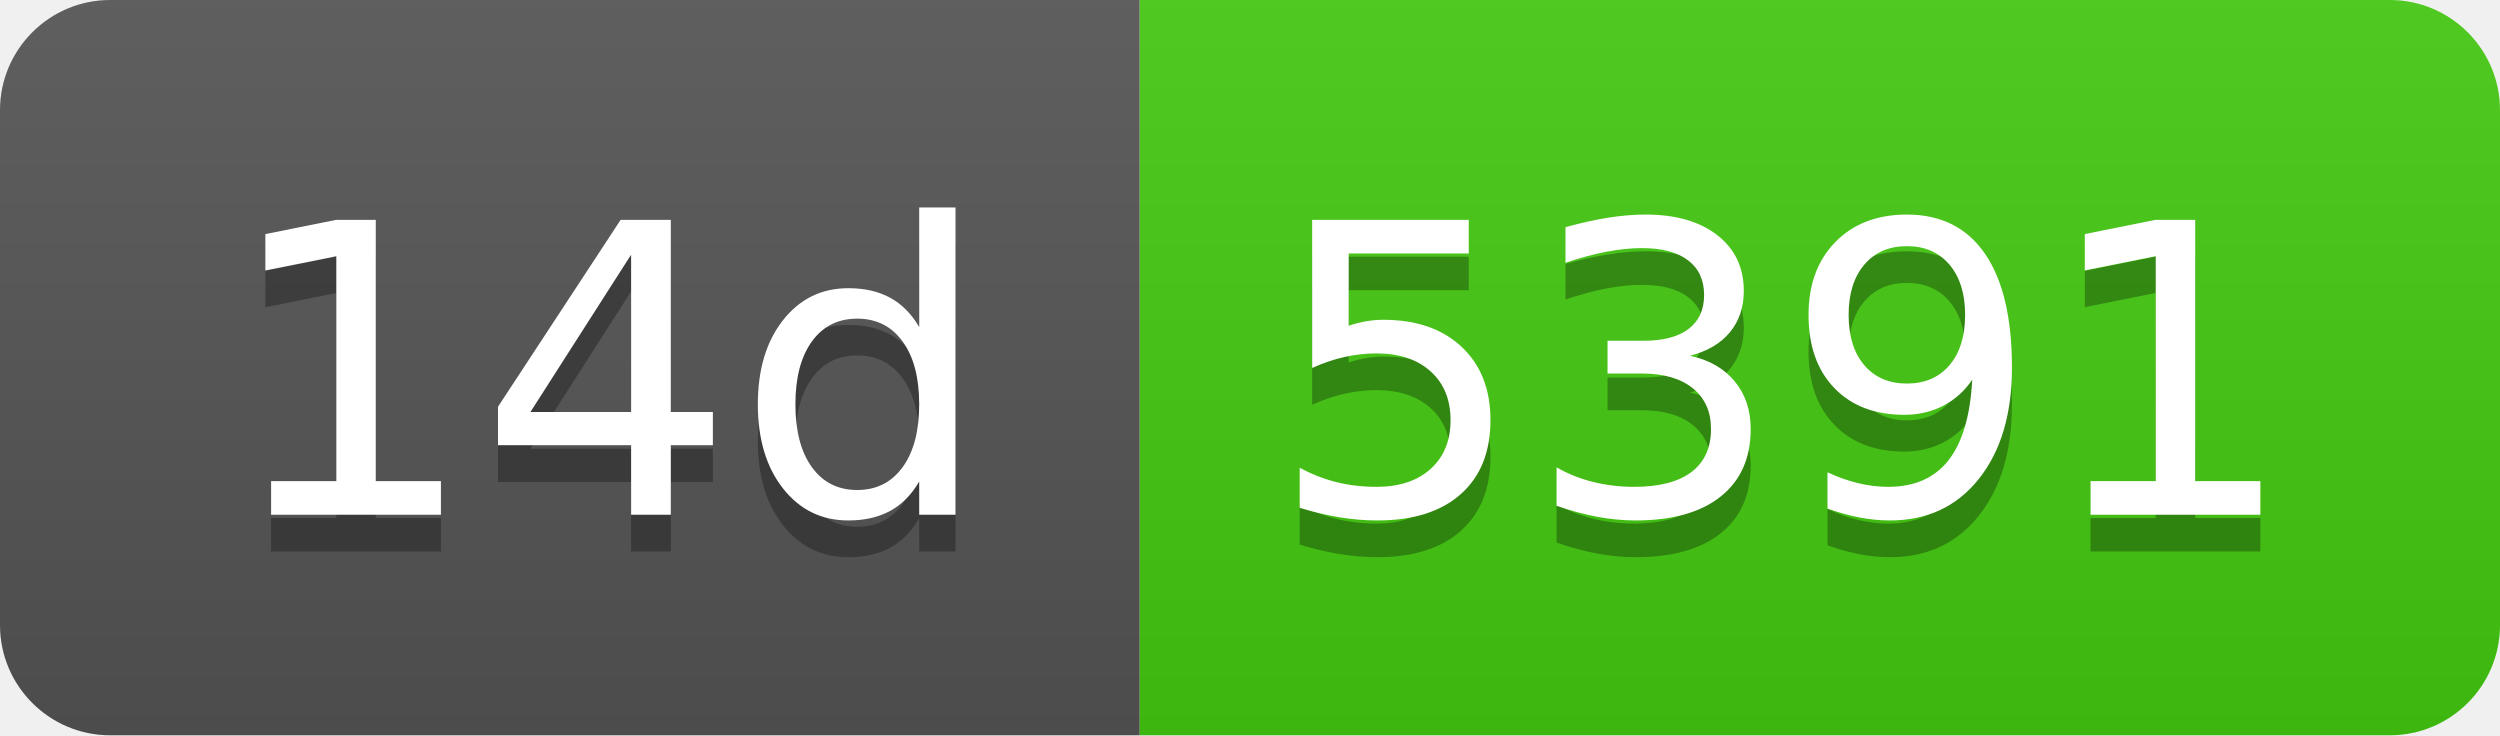
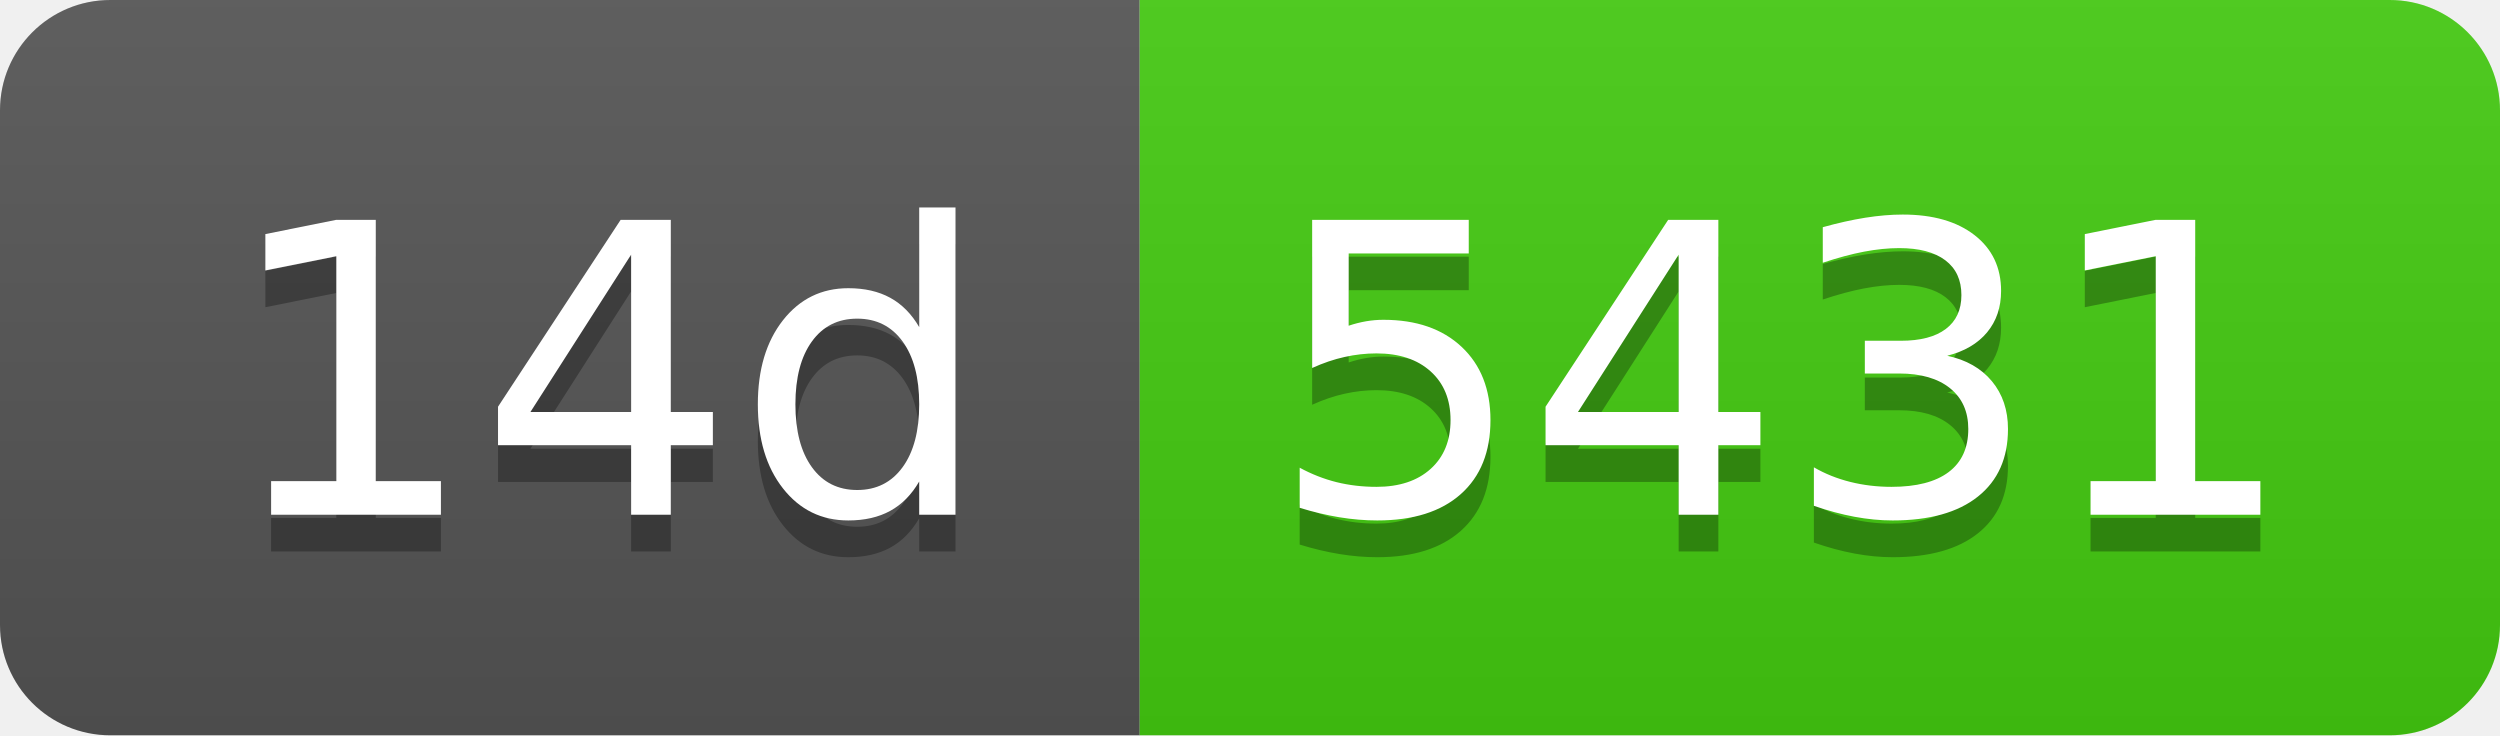
- <svg xmlns="http://www.w3.org/2000/svg" width="68" height="20" role="img" aria-label="14d: 5391">
+ <svg xmlns="http://www.w3.org/2000/svg" width="68" height="20" role="img" aria-label="14d: 5431">
  <linearGradient id="s" x2="0" y2="100%">
    <stop offset="0" stop-color="#bbb" stop-opacity=".1" />
    <stop offset="1" stop-opacity=".1" />
  </linearGradient>
  <clipPath id="r">
    <rect width="68" height="20" rx="3" fill="#fff" />
  </clipPath>
  <g clip-path="url(#r)">
    <rect width="31" height="20" fill="#555" />
    <rect x="31" width="37" height="20" fill="#4c1" />
    <rect width="68" height="20" fill="url(#s)" />
  </g>
  <g fill="#fff" text-anchor="middle" font-family="Verdana,Geneva,DejaVu Sans,sans-serif" text-rendering="geometricPrecision" font-size="110">
    <text aria-hidden="true" x="165" y="150" fill="#010101" fill-opacity=".3" transform="scale(.1)" textLength="210">14d</text>
    <text x="165" y="140" transform="scale(.1)" fill="#fff" textLength="210">14d</text>
-     <text aria-hidden="true" x="485" y="150" fill="#010101" fill-opacity=".3" transform="scale(.1)" textLength="270">5391</text>
-     <text x="485" y="140" transform="scale(.1)" fill="#fff" textLength="270">5391</text>
+     <text aria-hidden="true" x="485" y="150" fill="#010101" fill-opacity=".3" transform="scale(.1)" textLength="270">5431</text>
+     <text x="485" y="140" transform="scale(.1)" fill="#fff" textLength="270">5431</text>
  </g>
</svg>
